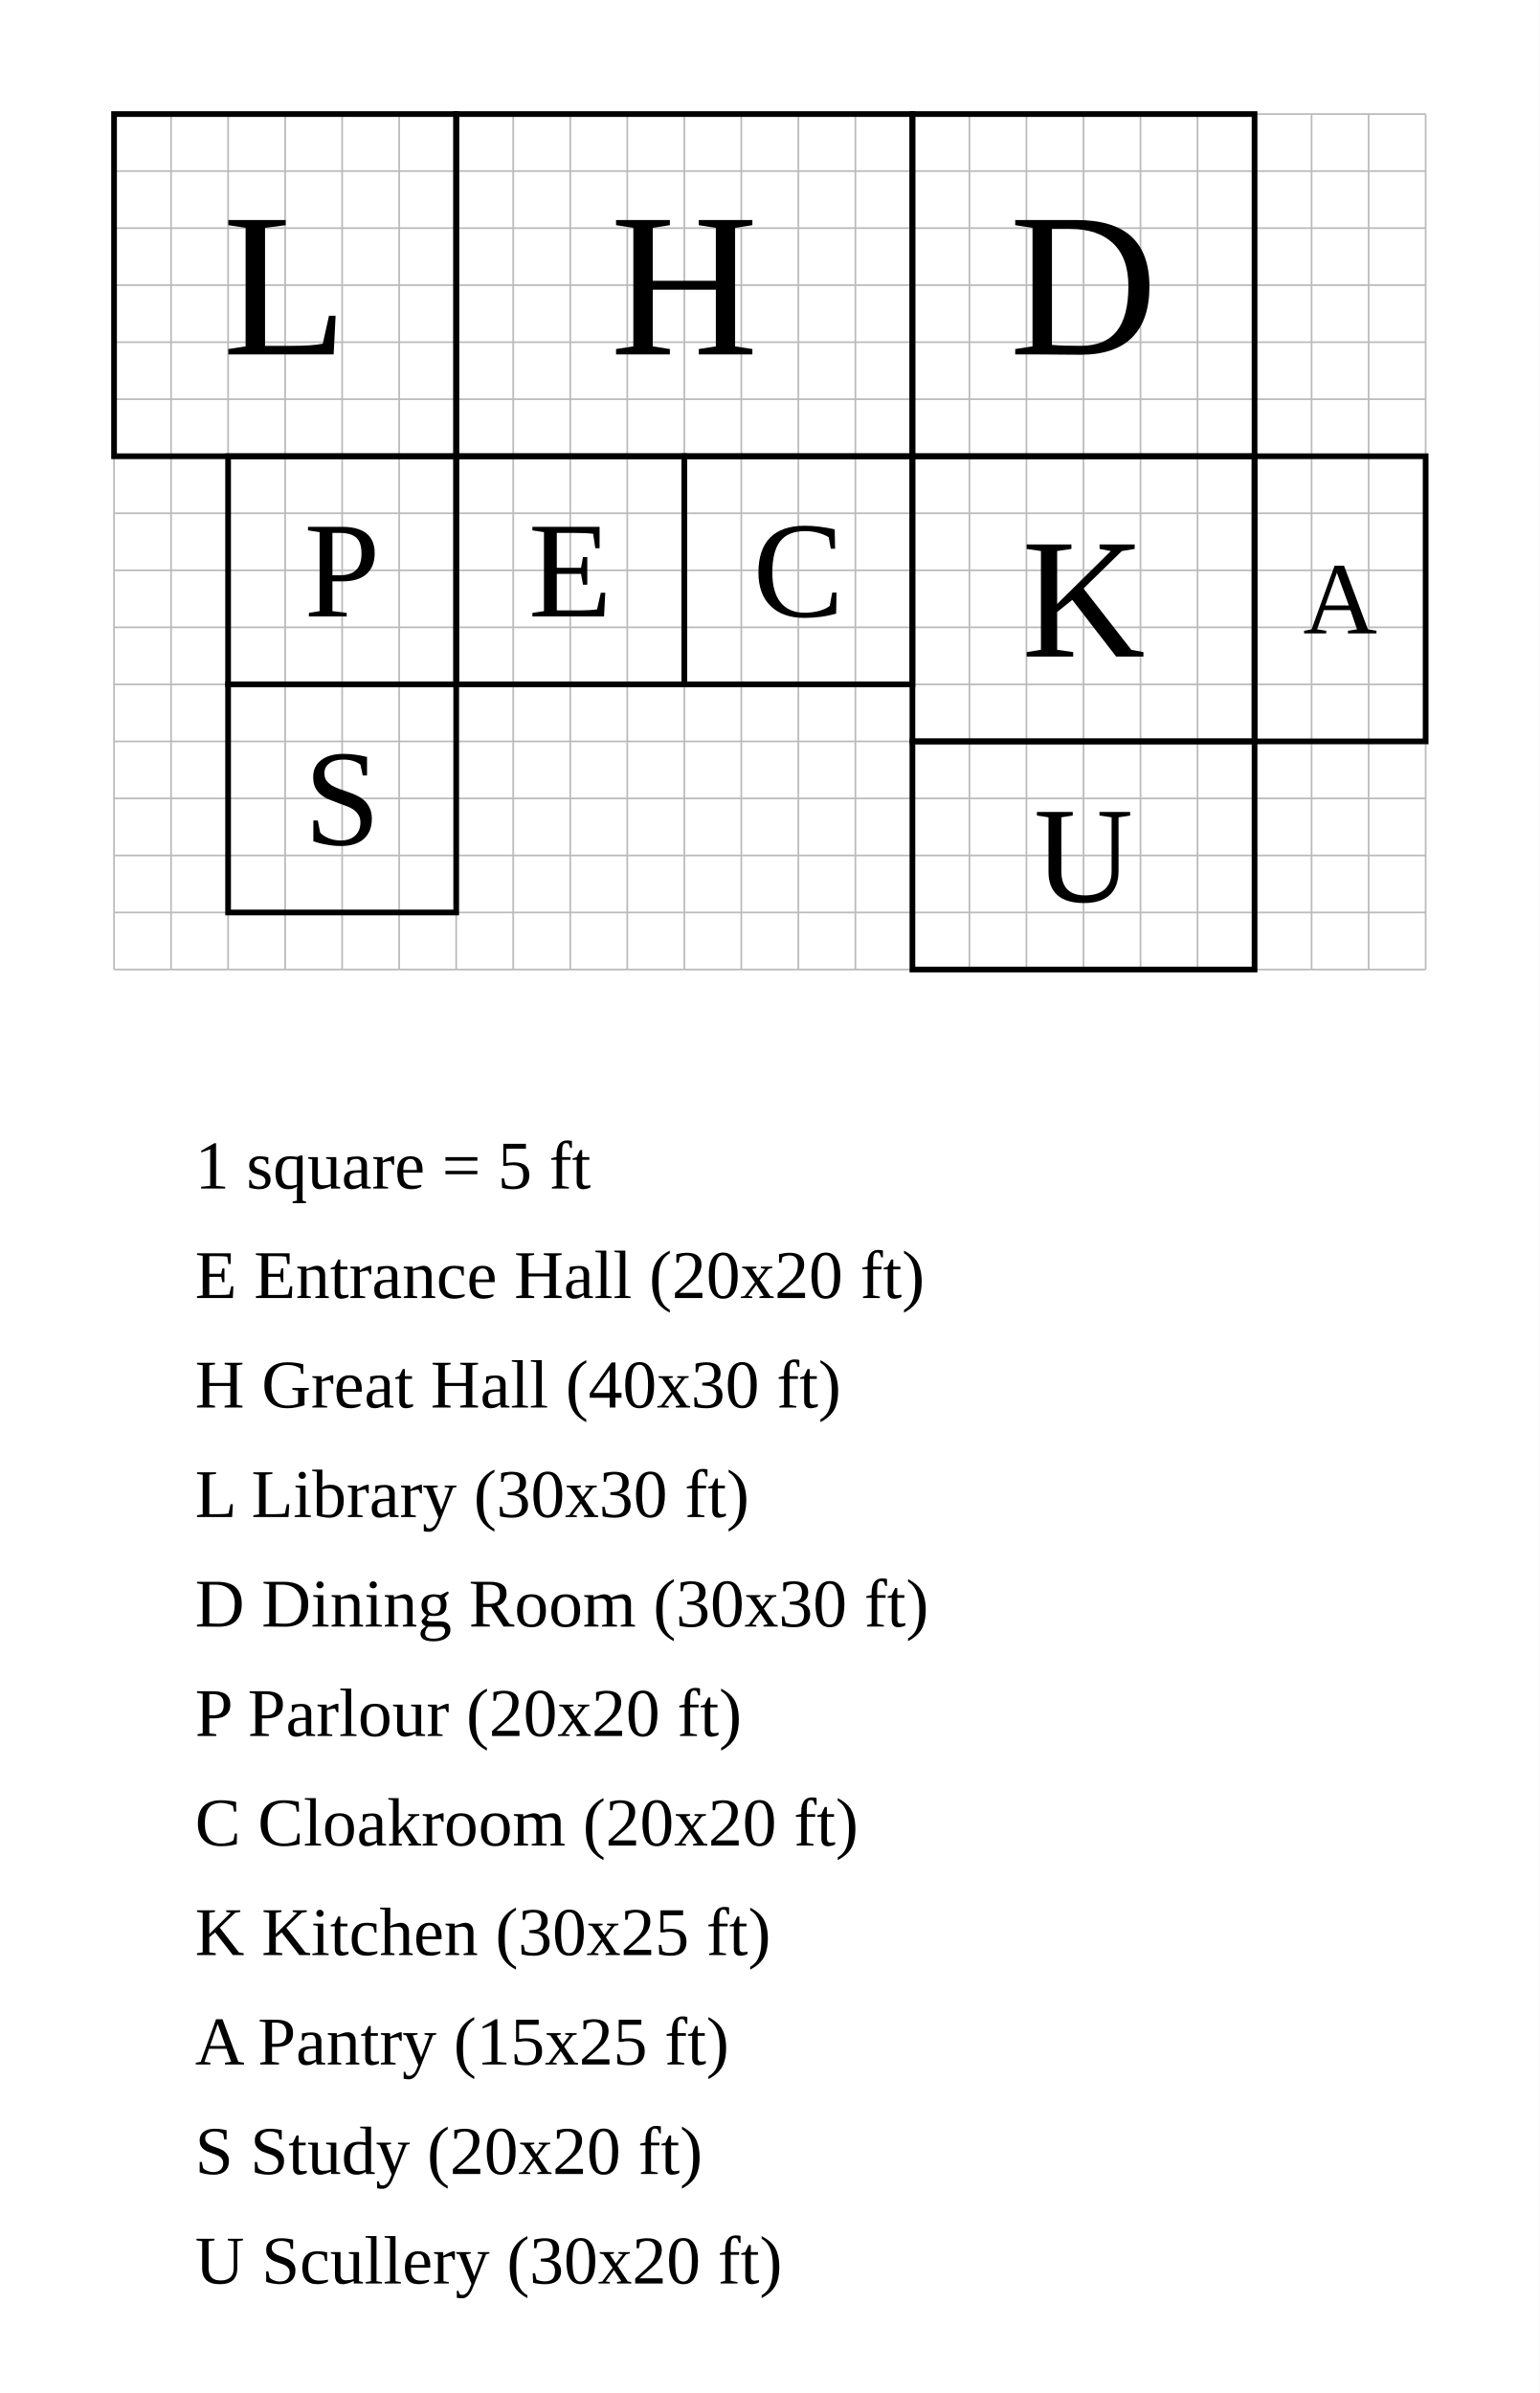
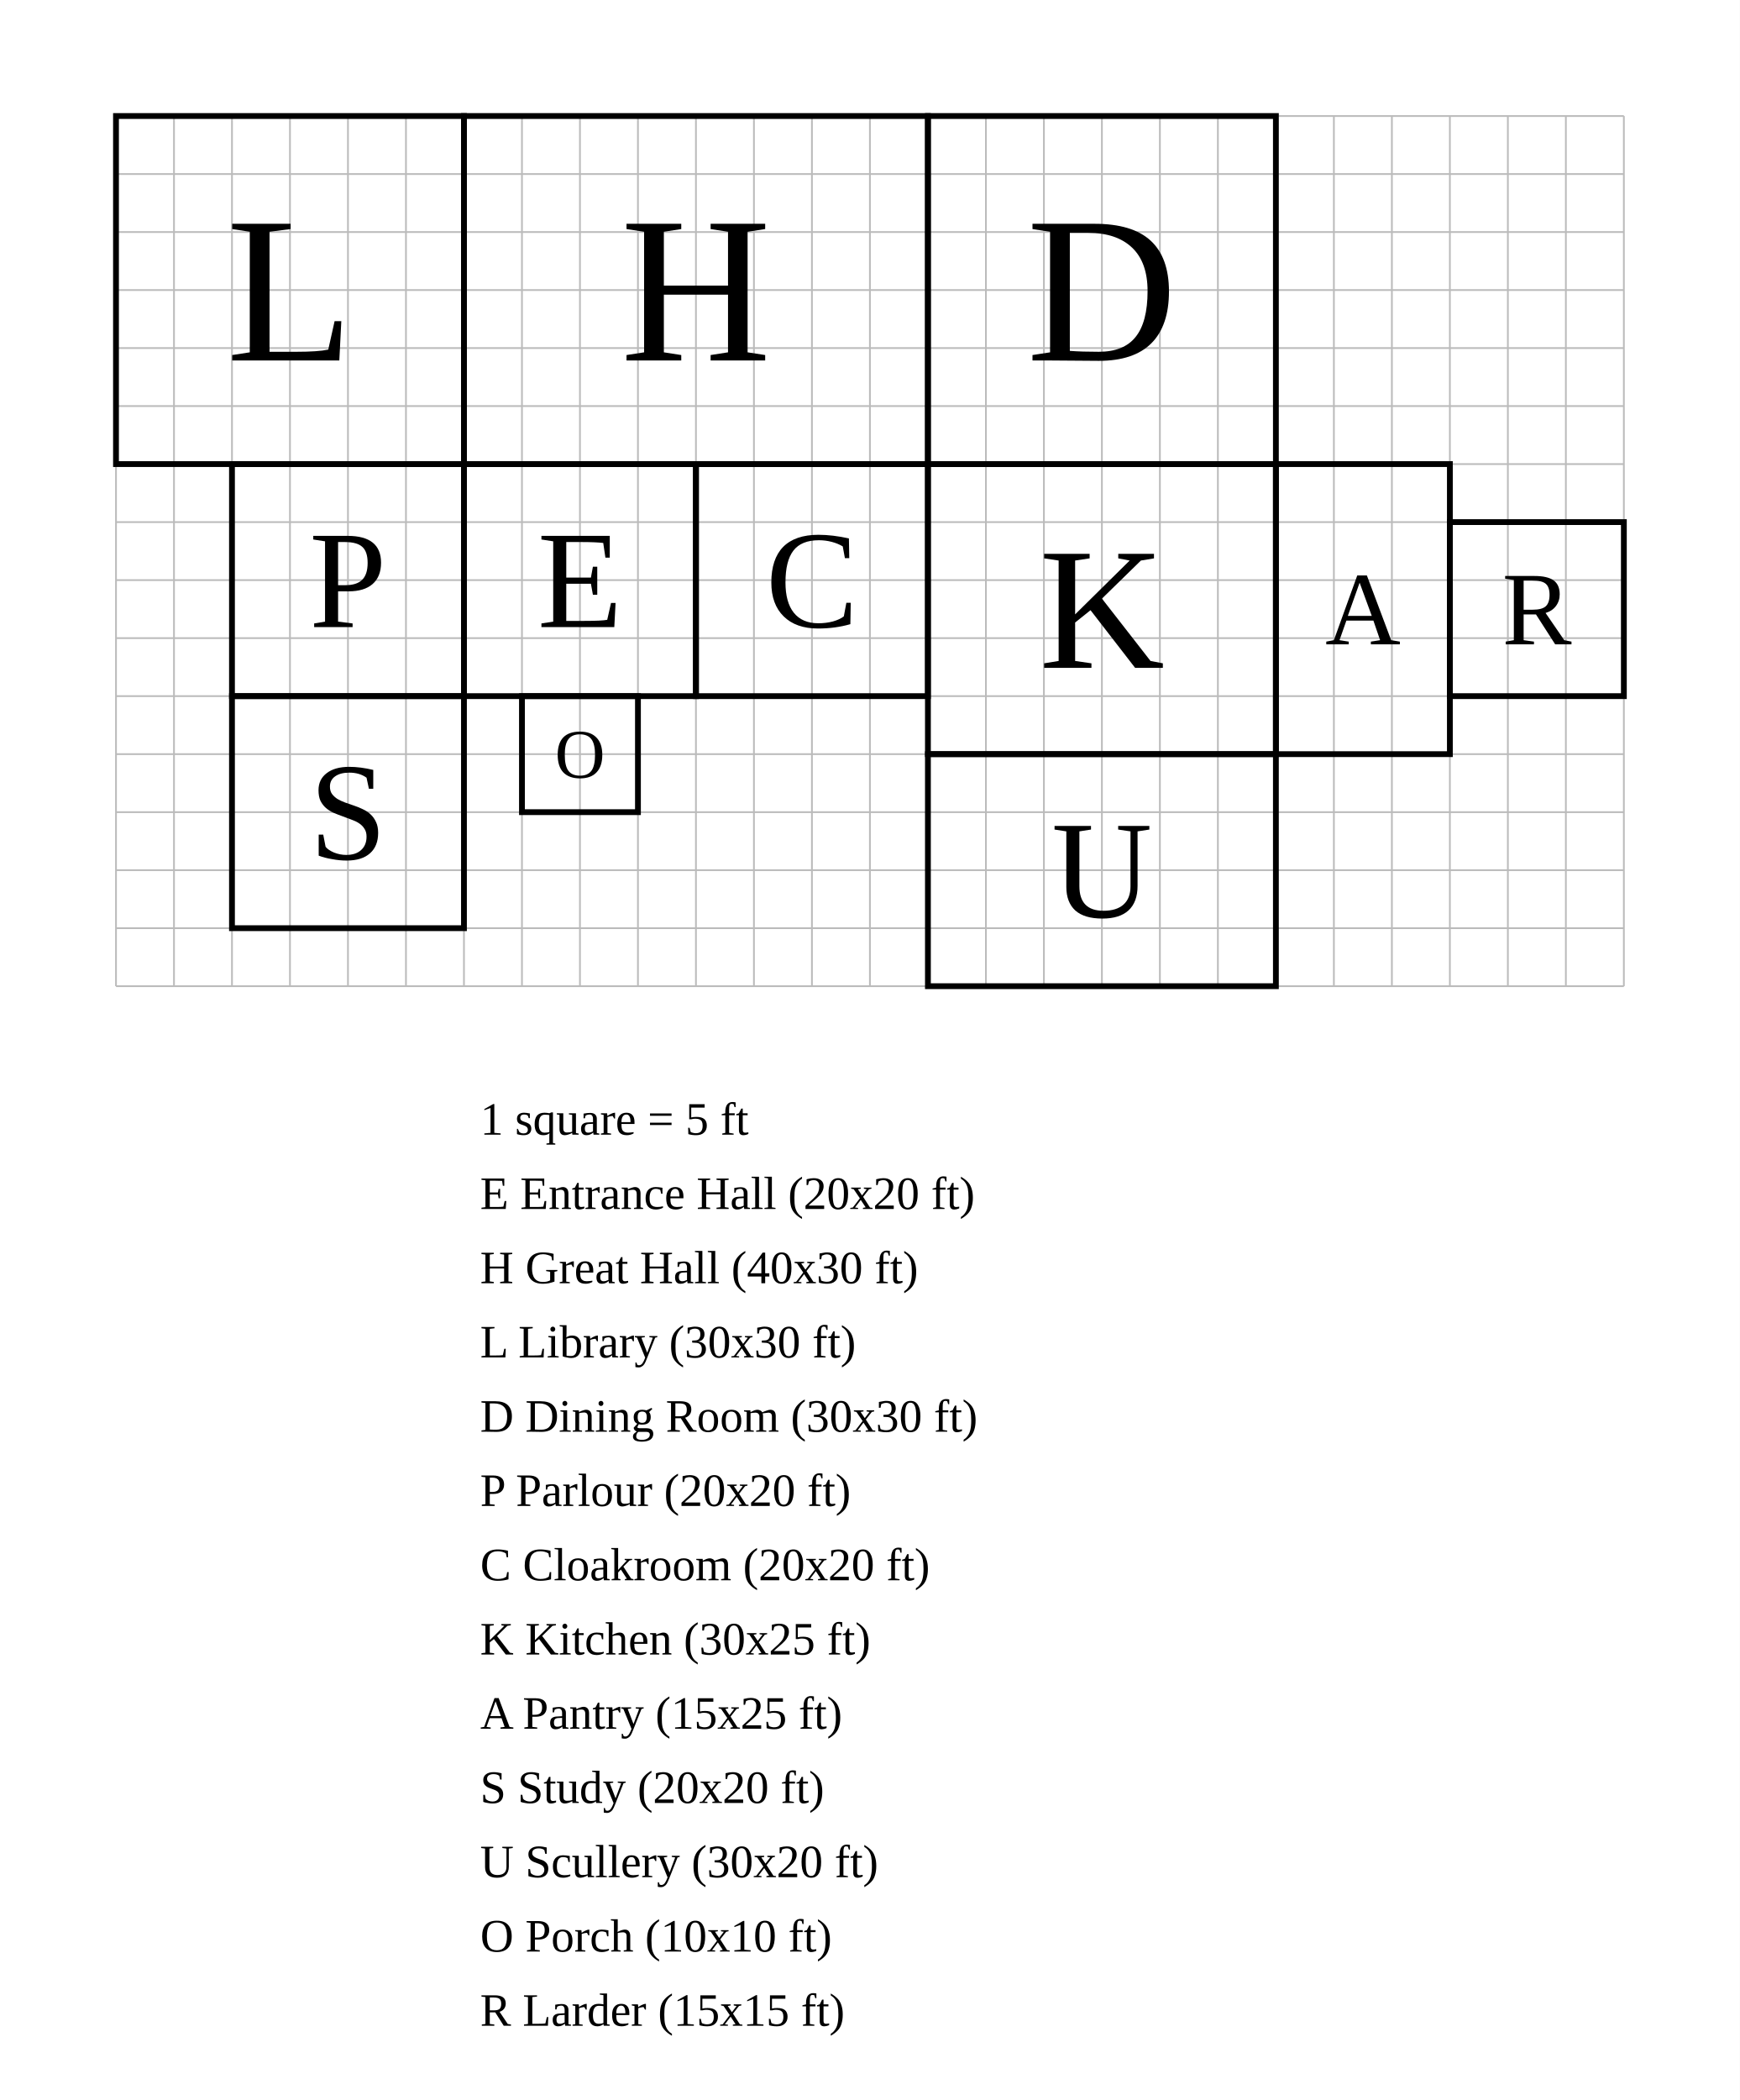
- <svg xmlns="http://www.w3.org/2000/svg" width="1350" height="2098" viewBox="-40 -40 135 209.8">
-   <rect x="-40" y="-40" width="135" height="209.8" fill="white" />
+ <svg xmlns="http://www.w3.org/2000/svg" width="1500" height="1810" viewBox="-40 -40 150 181">
+   <rect x="-40" y="-40" width="150" height="181" fill="white" />
  <g stroke="#bbb" stroke-width="0.15">
    <line x1="-30" y1="-30" x2="-30" y2="45" />
    <line x1="-25" y1="-30" x2="-25" y2="45" />
    <line x1="-20" y1="-30" x2="-20" y2="45" />
    <line x1="-15" y1="-30" x2="-15" y2="45" />
    <line x1="-10" y1="-30" x2="-10" y2="45" />
    <line x1="-5" y1="-30" x2="-5" y2="45" />
    <line x1="0" y1="-30" x2="0" y2="45" />
    <line x1="5" y1="-30" x2="5" y2="45" />
    <line x1="10" y1="-30" x2="10" y2="45" />
    <line x1="15" y1="-30" x2="15" y2="45" />
    <line x1="20" y1="-30" x2="20" y2="45" />
    <line x1="25" y1="-30" x2="25" y2="45" />
    <line x1="30" y1="-30" x2="30" y2="45" />
    <line x1="35" y1="-30" x2="35" y2="45" />
    <line x1="40" y1="-30" x2="40" y2="45" />
    <line x1="45" y1="-30" x2="45" y2="45" />
    <line x1="50" y1="-30" x2="50" y2="45" />
    <line x1="55" y1="-30" x2="55" y2="45" />
    <line x1="60" y1="-30" x2="60" y2="45" />
    <line x1="65" y1="-30" x2="65" y2="45" />
    <line x1="70" y1="-30" x2="70" y2="45" />
    <line x1="75" y1="-30" x2="75" y2="45" />
    <line x1="80" y1="-30" x2="80" y2="45" />
    <line x1="85" y1="-30" x2="85" y2="45" />
-     <line x1="-30" y1="-30" x2="85" y2="-30" />
-     <line x1="-30" y1="-25" x2="85" y2="-25" />
-     <line x1="-30" y1="-20" x2="85" y2="-20" />
-     <line x1="-30" y1="-15" x2="85" y2="-15" />
-     <line x1="-30" y1="-10" x2="85" y2="-10" />
-     <line x1="-30" y1="-5" x2="85" y2="-5" />
-     <line x1="-30" y1="0" x2="85" y2="0" />
-     <line x1="-30" y1="5" x2="85" y2="5" />
-     <line x1="-30" y1="10" x2="85" y2="10" />
-     <line x1="-30" y1="15" x2="85" y2="15" />
-     <line x1="-30" y1="20" x2="85" y2="20" />
-     <line x1="-30" y1="25" x2="85" y2="25" />
-     <line x1="-30" y1="30" x2="85" y2="30" />
-     <line x1="-30" y1="35" x2="85" y2="35" />
-     <line x1="-30" y1="40" x2="85" y2="40" />
-     <line x1="-30" y1="45" x2="85" y2="45" />
+     <line x1="90" y1="-30" x2="90" y2="45" />
+     <line x1="95" y1="-30" x2="95" y2="45" />
+     <line x1="100" y1="-30" x2="100" y2="45" />
+     <line x1="-30" y1="-30" x2="100" y2="-30" />
+     <line x1="-30" y1="-25" x2="100" y2="-25" />
+     <line x1="-30" y1="-20" x2="100" y2="-20" />
+     <line x1="-30" y1="-15" x2="100" y2="-15" />
+     <line x1="-30" y1="-10" x2="100" y2="-10" />
+     <line x1="-30" y1="-5" x2="100" y2="-5" />
+     <line x1="-30" y1="0" x2="100" y2="0" />
+     <line x1="-30" y1="5" x2="100" y2="5" />
+     <line x1="-30" y1="10" x2="100" y2="10" />
+     <line x1="-30" y1="15" x2="100" y2="15" />
+     <line x1="-30" y1="20" x2="100" y2="20" />
+     <line x1="-30" y1="25" x2="100" y2="25" />
+     <line x1="-30" y1="30" x2="100" y2="30" />
+     <line x1="-30" y1="35" x2="100" y2="35" />
+     <line x1="-30" y1="40" x2="100" y2="40" />
+     <line x1="-30" y1="45" x2="100" y2="45" />
  </g>
  <rect data-room="entrance" x="0" y="0" width="20" height="20" fill="none" stroke="black" stroke-width="0.5" />
  <text data-room="entrance" x="10" y="10" text-anchor="middle" dominant-baseline="central" font-size="12">E</text>
  <rect data-room="hall" x="0" y="-30" width="40" height="30" fill="none" stroke="black" stroke-width="0.5" />
  <text data-room="hall" x="20" y="-15" text-anchor="middle" dominant-baseline="central" font-size="18">H</text>
  <rect data-room="library" x="-30" y="-30" width="30" height="30" fill="none" stroke="black" stroke-width="0.5" />
  <text data-room="library" x="-15" y="-15" text-anchor="middle" dominant-baseline="central" font-size="18">L</text>
  <rect data-room="dining" x="40" y="-30" width="30" height="30" fill="none" stroke="black" stroke-width="0.5" />
  <text data-room="dining" x="55" y="-15" text-anchor="middle" dominant-baseline="central" font-size="18">D</text>
  <rect data-room="parlour" x="-20" y="0" width="20" height="20" fill="none" stroke="black" stroke-width="0.5" />
  <text data-room="parlour" x="-10" y="10" text-anchor="middle" dominant-baseline="central" font-size="12">P</text>
  <rect data-room="cloak" x="20" y="0" width="20" height="20" fill="none" stroke="black" stroke-width="0.5" />
  <text data-room="cloak" x="30" y="10" text-anchor="middle" dominant-baseline="central" font-size="12">C</text>
  <rect data-room="kitchen" x="40" y="0" width="30" height="25" fill="none" stroke="black" stroke-width="0.5" />
  <text data-room="kitchen" x="55" y="12.5" text-anchor="middle" dominant-baseline="central" font-size="15">K</text>
  <rect data-room="pantry" x="70" y="0" width="15" height="25" fill="none" stroke="black" stroke-width="0.5" />
  <text data-room="pantry" x="77.5" y="12.5" text-anchor="middle" dominant-baseline="central" font-size="9">A</text>
  <rect data-room="study" x="-20" y="20" width="20" height="20" fill="none" stroke="black" stroke-width="0.5" />
  <text data-room="study" x="-10" y="30" text-anchor="middle" dominant-baseline="central" font-size="12">S</text>
  <rect data-room="scullery" x="40" y="25" width="30" height="20" fill="none" stroke="black" stroke-width="0.5" />
  <text data-room="scullery" x="55" y="35" text-anchor="middle" dominant-baseline="central" font-size="12">U</text>
-   <text class="scale" x="-22.9" y="64.2" font-size="6">1 square = 5 ft</text>
-   <text class="key" x="-22.9" y="73.8" font-size="6">E  Entrance Hall  (20x20 ft)</text>
-   <text class="key" x="-22.9" y="83.4" font-size="6">H  Great Hall  (40x30 ft)</text>
-   <text class="key" x="-22.9" y="93" font-size="6">L  Library  (30x30 ft)</text>
-   <text class="key" x="-22.9" y="102.6" font-size="6">D  Dining Room  (30x30 ft)</text>
-   <text class="key" x="-22.9" y="112.2" font-size="6">P  Parlour  (20x20 ft)</text>
-   <text class="key" x="-22.9" y="121.8" font-size="6">C  Cloakroom  (20x20 ft)</text>
-   <text class="key" x="-22.9" y="131.4" font-size="6">K  Kitchen  (30x25 ft)</text>
-   <text class="key" x="-22.9" y="141" font-size="6">A  Pantry  (15x25 ft)</text>
-   <text class="key" x="-22.9" y="150.6" font-size="6">S  Study  (20x20 ft)</text>
-   <text class="key" x="-22.9" y="160.2" font-size="6">U  Scullery  (30x20 ft)</text>
+   <rect data-room="porch" x="5" y="20" width="10" height="10" fill="none" stroke="black" stroke-width="0.5" />
+   <text data-room="porch" x="10" y="25" text-anchor="middle" dominant-baseline="central" font-size="6">O</text>
+   <rect data-room="larder" x="85" y="5" width="15" height="15" fill="none" stroke="black" stroke-width="0.5" />
+   <text data-room="larder" x="92.5" y="12.5" text-anchor="middle" dominant-baseline="central" font-size="9">R</text>
+   <text class="scale" x="1.4" y="57.8" font-size="4">1 square = 5 ft</text>
+   <text class="key" x="1.4" y="64.2" font-size="4">E  Entrance Hall  (20x20 ft)</text>
+   <text class="key" x="1.4" y="70.6" font-size="4">H  Great Hall  (40x30 ft)</text>
+   <text class="key" x="1.4" y="77" font-size="4">L  Library  (30x30 ft)</text>
+   <text class="key" x="1.4" y="83.4" font-size="4">D  Dining Room  (30x30 ft)</text>
+   <text class="key" x="1.4" y="89.8" font-size="4">P  Parlour  (20x20 ft)</text>
+   <text class="key" x="1.4" y="96.2" font-size="4">C  Cloakroom  (20x20 ft)</text>
+   <text class="key" x="1.4" y="102.6" font-size="4">K  Kitchen  (30x25 ft)</text>
+   <text class="key" x="1.4" y="109" font-size="4">A  Pantry  (15x25 ft)</text>
+   <text class="key" x="1.4" y="115.4" font-size="4">S  Study  (20x20 ft)</text>
+   <text class="key" x="1.4" y="121.8" font-size="4">U  Scullery  (30x20 ft)</text>
+   <text class="key" x="1.4" y="128.2" font-size="4">O  Porch  (10x10 ft)</text>
+   <text class="key" x="1.4" y="134.6" font-size="4">R  Larder  (15x15 ft)</text>
</svg>
